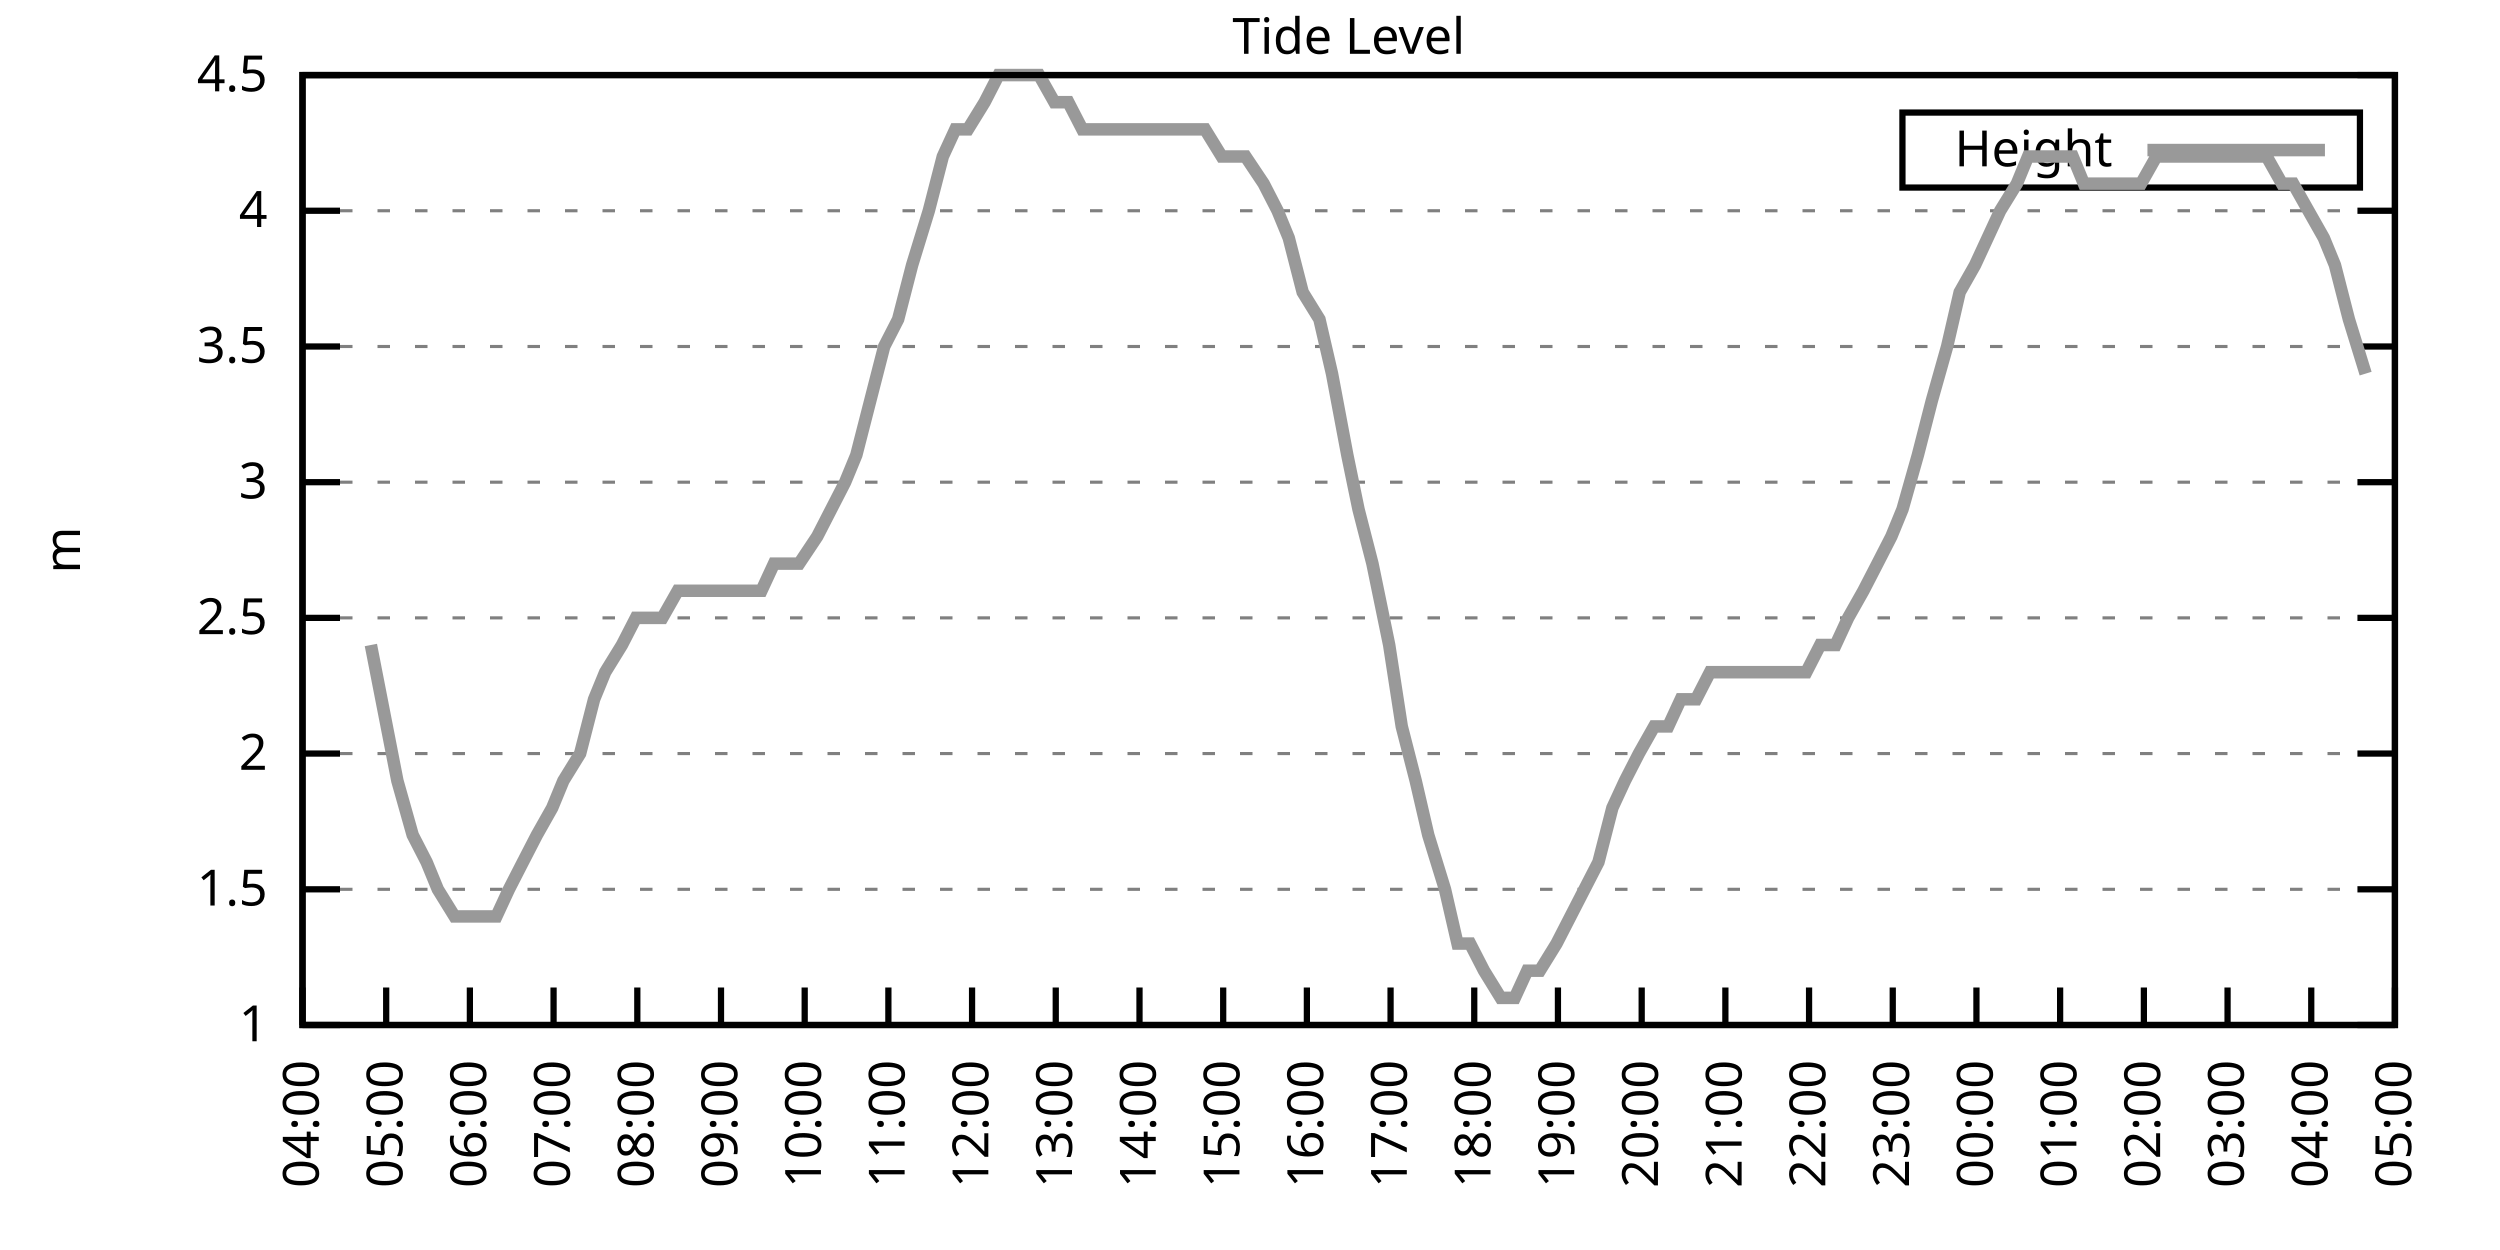
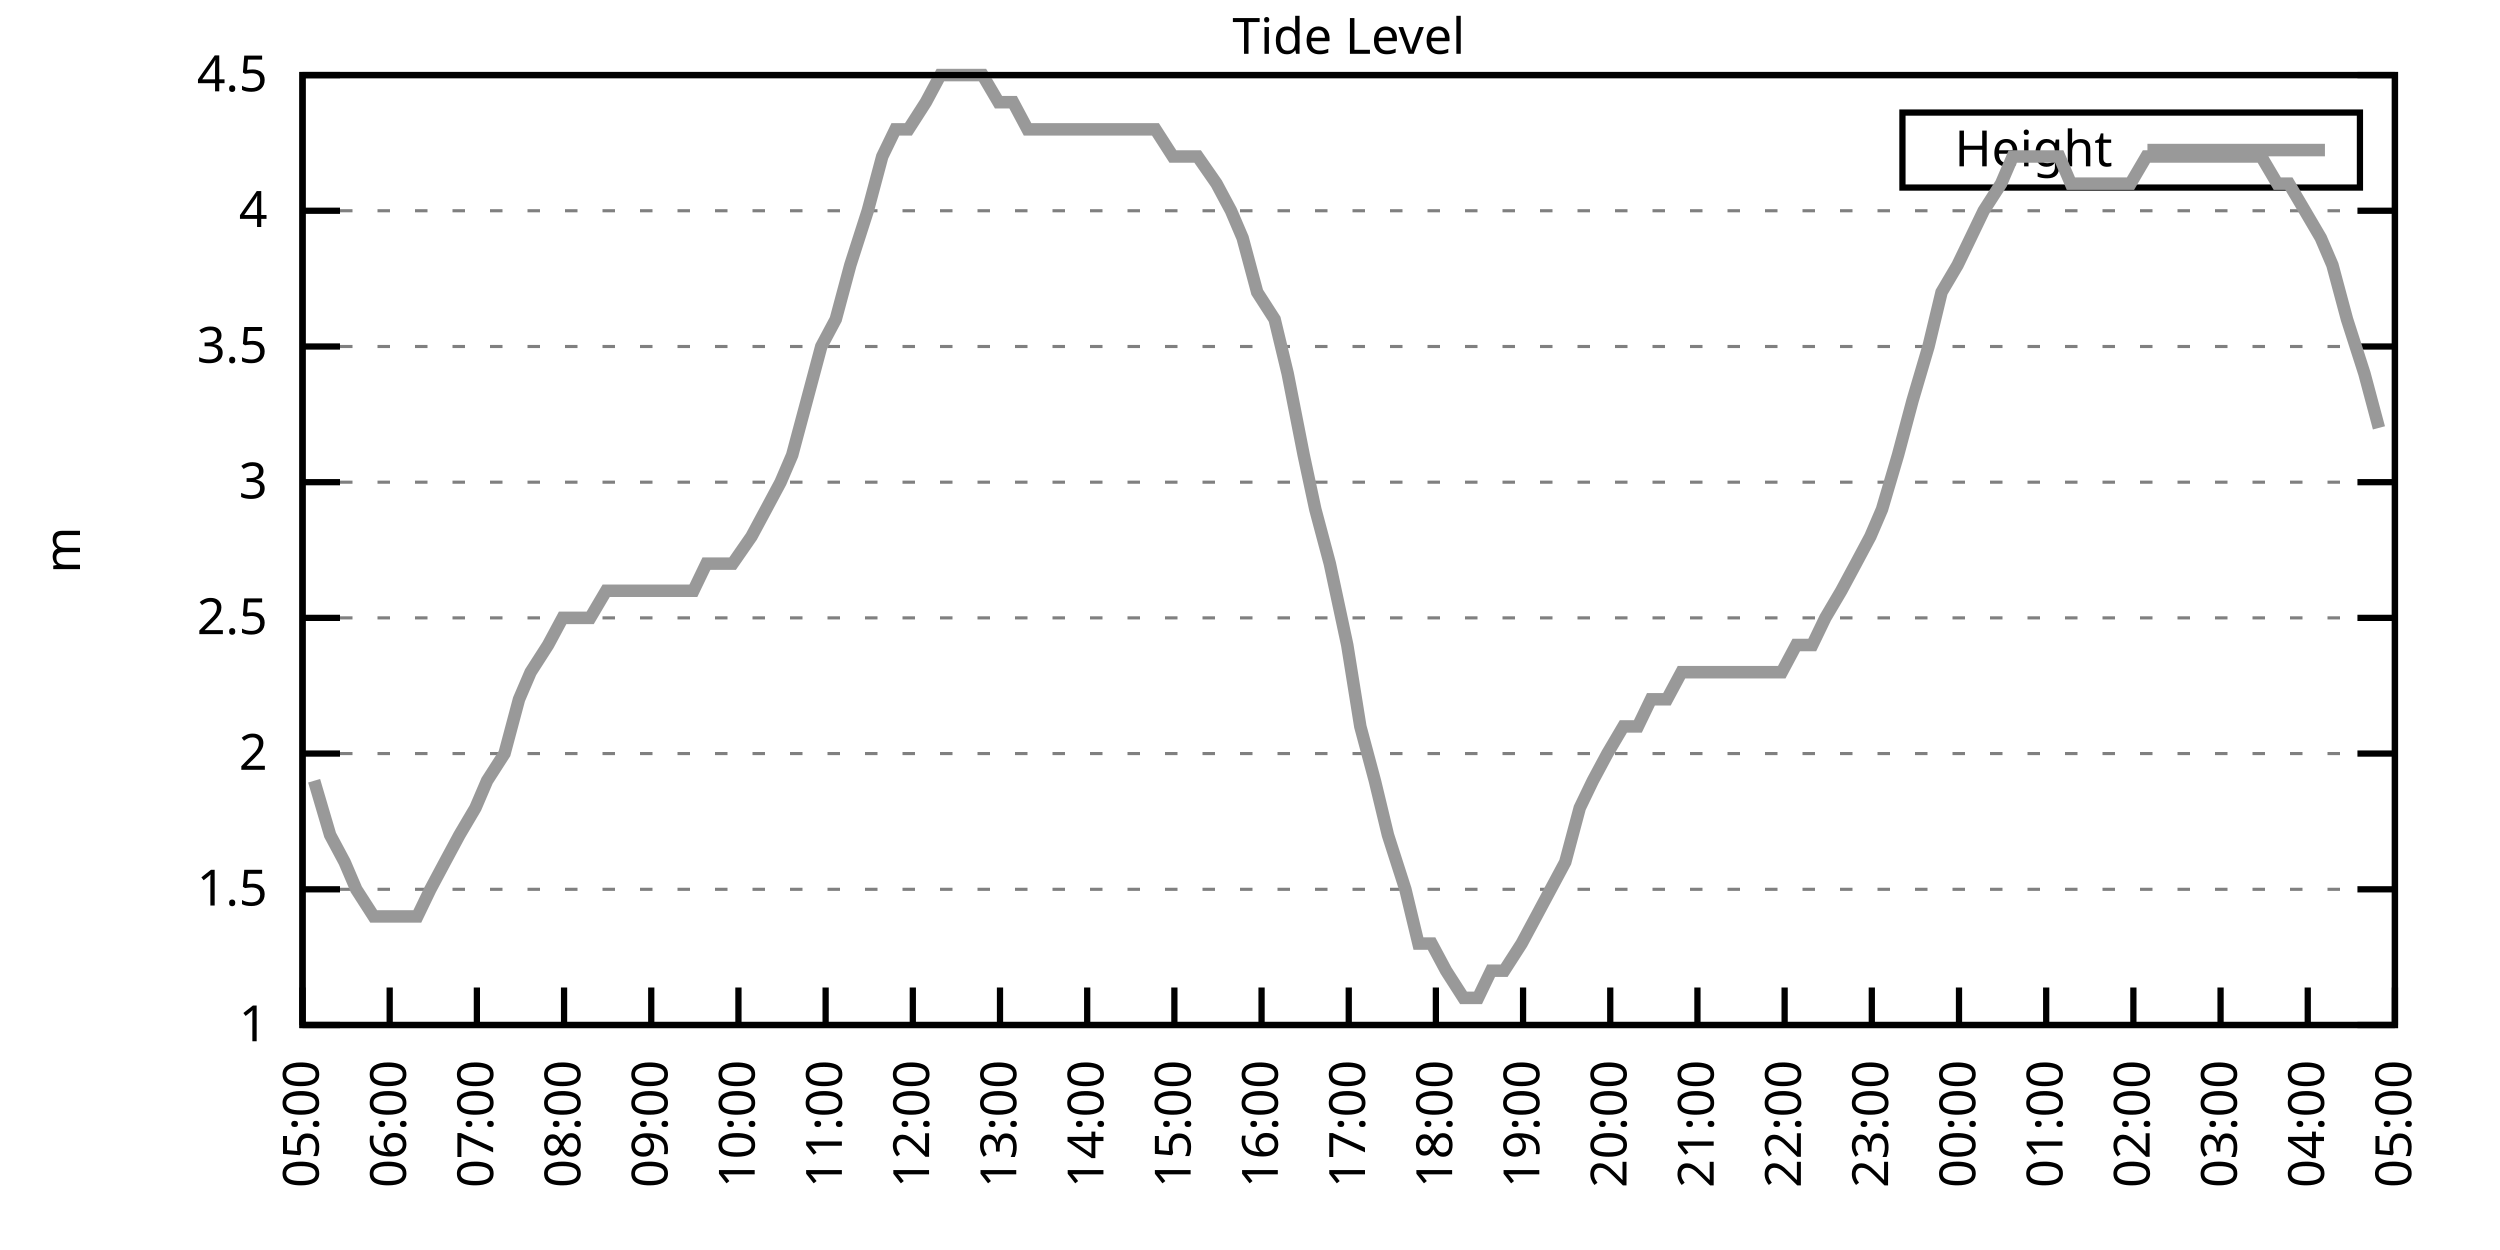
<svg xmlns="http://www.w3.org/2000/svg" xmlns:xlink="http://www.w3.org/1999/xlink" width="400" height="200" viewBox="0 0 400 200">
  <g id="gnuplot_canvas">
    <rect x="0" y="0" width="400" height="200" fill="none" />
    <defs>
      <circle id="gpDot" r="0.5" stroke-width="0.5" stroke="currentColor" />
      <path id="gpPt0" stroke-width="0.333" stroke="currentColor" d="M-1,0 h2 M0,-1 v2" />
      <path id="gpPt1" stroke-width="0.333" stroke="currentColor" d="M-1,-1 L1,1 M1,-1 L-1,1" />
      <path id="gpPt2" stroke-width="0.333" stroke="currentColor" d="M-1,0 L1,0 M0,-1 L0,1 M-1,-1 L1,1 M-1,1 L1,-1" />
      <rect id="gpPt3" stroke-width="0.333" stroke="currentColor" x="-1" y="-1" width="2" height="2" />
      <rect id="gpPt4" stroke-width="0.333" stroke="currentColor" fill="currentColor" x="-1" y="-1" width="2" height="2" />
      <circle id="gpPt5" stroke-width="0.333" stroke="currentColor" cx="0" cy="0" r="1" />
      <use xlink:href="#gpPt5" id="gpPt6" fill="currentColor" stroke="none" />
      <path id="gpPt7" stroke-width="0.333" stroke="currentColor" d="M0,-1.33 L-1.33,0.67 L1.33,0.67 z" />
      <use xlink:href="#gpPt7" id="gpPt8" fill="currentColor" stroke="none" />
      <use xlink:href="#gpPt7" id="gpPt9" stroke="currentColor" transform="rotate(180)" />
      <use xlink:href="#gpPt9" id="gpPt10" fill="currentColor" stroke="none" />
      <use xlink:href="#gpPt3" id="gpPt11" stroke="currentColor" transform="rotate(45)" />
      <use xlink:href="#gpPt11" id="gpPt12" fill="currentColor" stroke="none" />
      <path id="gpPt13" stroke-width="0.333" stroke="currentColor" d="M0,1.330 L1.265,0.411 L0.782,-1.067 L-0.782,-1.076 L-1.265,0.411 z" />
      <use xlink:href="#gpPt13" id="gpPt14" fill="currentColor" stroke="none" />
      <filter id="textbox" filterUnits="objectBoundingBox" x="0" y="0" height="1" width="1">
        <feFlood flood-color="white" flood-opacity="1" result="bgnd" />
        <feComposite in="SourceGraphic" in2="bgnd" operator="atop" />
      </filter>
      <filter id="greybox" filterUnits="objectBoundingBox" x="0" y="0" height="1" width="1">
        <feFlood flood-color="lightgrey" flood-opacity="1" result="grey" />
        <feComposite in="SourceGraphic" in2="grey" operator="atop" />
      </filter>
    </defs>
    <g fill="none" color="white" stroke="currentColor" stroke-width="1.00" stroke-linecap="butt" stroke-linejoin="miter">
</g>
    <g fill="none" color="black" stroke="currentColor" stroke-width="1.00" stroke-linecap="butt" stroke-linejoin="miter">
      <g stroke="none" shape-rendering="crispEdges">
        <polygon fill="rgb(255, 255, 255)" points="48.40,164.00 383.18,164.00 383.18,12.02 48.40,12.02 " />
      </g>
    </g>
    <g fill="none" color="black" stroke="currentColor" stroke-width="1.00" stroke-linecap="butt" stroke-linejoin="miter">
</g>
    <g fill="none" color="black" stroke="black" stroke-width="0.50" stroke-linecap="butt" stroke-linejoin="miter">
</g>
    <g fill="none" color="gray" stroke="currentColor" stroke-width="0.50" stroke-linecap="butt" stroke-linejoin="miter">
      <path stroke="gray" stroke-dasharray="2,4" class="gridline" d="M48.40,164.00 L383.19,164.00  " />
    </g>
    <g fill="none" color="gray" stroke="gray" stroke-width="1.00" stroke-linecap="butt" stroke-linejoin="miter">
</g>
    <g fill="none" color="black" stroke="currentColor" stroke-width="1.00" stroke-linecap="butt" stroke-linejoin="miter">
      <path stroke="black" d="M48.40,164.00 L54.40,164.00 M383.19,164.00 L377.19,164.00  " />
      <g transform="translate(42.80,166.60)" stroke="none" fill="black" font-family="Sans" font-size="8.00" text-anchor="end">
        <text>
          <tspan font-family="Sans"> 1</tspan>
        </text>
      </g>
    </g>
    <g fill="none" color="black" stroke="currentColor" stroke-width="1.00" stroke-linecap="butt" stroke-linejoin="miter">
</g>
    <g fill="none" color="black" stroke="black" stroke-width="0.50" stroke-linecap="butt" stroke-linejoin="miter">
</g>
    <g fill="none" color="gray" stroke="currentColor" stroke-width="0.50" stroke-linecap="butt" stroke-linejoin="miter">
      <path stroke="gray" stroke-dasharray="2,4" class="gridline" d="M48.40,142.29 L383.19,142.29  " />
    </g>
    <g fill="none" color="gray" stroke="gray" stroke-width="1.00" stroke-linecap="butt" stroke-linejoin="miter">
</g>
    <g fill="none" color="black" stroke="currentColor" stroke-width="1.00" stroke-linecap="butt" stroke-linejoin="miter">
      <path stroke="black" d="M48.40,142.29 L54.40,142.29 M383.19,142.29 L377.19,142.29  " />
      <g transform="translate(42.80,144.89)" stroke="none" fill="black" font-family="Sans" font-size="8.00" text-anchor="end">
        <text>
          <tspan font-family="Sans"> 1.5</tspan>
        </text>
      </g>
    </g>
    <g fill="none" color="black" stroke="currentColor" stroke-width="1.00" stroke-linecap="butt" stroke-linejoin="miter">
</g>
    <g fill="none" color="black" stroke="black" stroke-width="0.50" stroke-linecap="butt" stroke-linejoin="miter">
</g>
    <g fill="none" color="gray" stroke="currentColor" stroke-width="0.50" stroke-linecap="butt" stroke-linejoin="miter">
      <path stroke="gray" stroke-dasharray="2,4" class="gridline" d="M48.40,120.57 L383.19,120.57  " />
    </g>
    <g fill="none" color="gray" stroke="gray" stroke-width="1.00" stroke-linecap="butt" stroke-linejoin="miter">
</g>
    <g fill="none" color="black" stroke="currentColor" stroke-width="1.00" stroke-linecap="butt" stroke-linejoin="miter">
      <path stroke="black" d="M48.40,120.57 L54.40,120.57 M383.19,120.57 L377.19,120.57  " />
      <g transform="translate(42.80,123.17)" stroke="none" fill="black" font-family="Sans" font-size="8.00" text-anchor="end">
        <text>
          <tspan font-family="Sans"> 2</tspan>
        </text>
      </g>
    </g>
    <g fill="none" color="black" stroke="currentColor" stroke-width="1.00" stroke-linecap="butt" stroke-linejoin="miter">
</g>
    <g fill="none" color="black" stroke="black" stroke-width="0.50" stroke-linecap="butt" stroke-linejoin="miter">
</g>
    <g fill="none" color="gray" stroke="currentColor" stroke-width="0.50" stroke-linecap="butt" stroke-linejoin="miter">
      <path stroke="gray" stroke-dasharray="2,4" class="gridline" d="M48.40,98.86 L383.19,98.86  " />
    </g>
    <g fill="none" color="gray" stroke="gray" stroke-width="1.00" stroke-linecap="butt" stroke-linejoin="miter">
</g>
    <g fill="none" color="black" stroke="currentColor" stroke-width="1.00" stroke-linecap="butt" stroke-linejoin="miter">
      <path stroke="black" d="M48.40,98.86 L54.40,98.86 M383.19,98.86 L377.19,98.86  " />
      <g transform="translate(42.80,101.46)" stroke="none" fill="black" font-family="Sans" font-size="8.00" text-anchor="end">
        <text>
          <tspan font-family="Sans"> 2.5</tspan>
        </text>
      </g>
    </g>
    <g fill="none" color="black" stroke="currentColor" stroke-width="1.00" stroke-linecap="butt" stroke-linejoin="miter">
</g>
    <g fill="none" color="black" stroke="black" stroke-width="0.50" stroke-linecap="butt" stroke-linejoin="miter">
</g>
    <g fill="none" color="gray" stroke="currentColor" stroke-width="0.50" stroke-linecap="butt" stroke-linejoin="miter">
      <path stroke="gray" stroke-dasharray="2,4" class="gridline" d="M48.40,77.15 L383.19,77.15  " />
    </g>
    <g fill="none" color="gray" stroke="gray" stroke-width="1.00" stroke-linecap="butt" stroke-linejoin="miter">
</g>
    <g fill="none" color="black" stroke="currentColor" stroke-width="1.00" stroke-linecap="butt" stroke-linejoin="miter">
      <path stroke="black" d="M48.40,77.15 L54.40,77.15 M383.19,77.15 L377.19,77.15  " />
      <g transform="translate(42.80,79.75)" stroke="none" fill="black" font-family="Sans" font-size="8.00" text-anchor="end">
        <text>
          <tspan font-family="Sans"> 3</tspan>
        </text>
      </g>
    </g>
    <g fill="none" color="black" stroke="currentColor" stroke-width="1.00" stroke-linecap="butt" stroke-linejoin="miter">
</g>
    <g fill="none" color="black" stroke="black" stroke-width="0.50" stroke-linecap="butt" stroke-linejoin="miter">
</g>
    <g fill="none" color="gray" stroke="currentColor" stroke-width="0.50" stroke-linecap="butt" stroke-linejoin="miter">
      <path stroke="gray" stroke-dasharray="2,4" class="gridline" d="M48.40,55.44 L383.19,55.44  " />
    </g>
    <g fill="none" color="gray" stroke="gray" stroke-width="1.00" stroke-linecap="butt" stroke-linejoin="miter">
</g>
    <g fill="none" color="black" stroke="currentColor" stroke-width="1.00" stroke-linecap="butt" stroke-linejoin="miter">
      <path stroke="black" d="M48.40,55.44 L54.40,55.44 M383.19,55.44 L377.19,55.44  " />
      <g transform="translate(42.80,58.04)" stroke="none" fill="black" font-family="Sans" font-size="8.00" text-anchor="end">
        <text>
          <tspan font-family="Sans"> 3.5</tspan>
        </text>
      </g>
    </g>
    <g fill="none" color="black" stroke="currentColor" stroke-width="1.00" stroke-linecap="butt" stroke-linejoin="miter">
</g>
    <g fill="none" color="black" stroke="black" stroke-width="0.50" stroke-linecap="butt" stroke-linejoin="miter">
</g>
    <g fill="none" color="gray" stroke="currentColor" stroke-width="0.50" stroke-linecap="butt" stroke-linejoin="miter">
      <path stroke="gray" stroke-dasharray="2,4" class="gridline" d="M48.40,33.72 L383.19,33.72  " />
    </g>
    <g fill="none" color="gray" stroke="gray" stroke-width="1.00" stroke-linecap="butt" stroke-linejoin="miter">
</g>
    <g fill="none" color="black" stroke="currentColor" stroke-width="1.00" stroke-linecap="butt" stroke-linejoin="miter">
      <path stroke="black" d="M48.40,33.72 L54.40,33.72 M383.19,33.72 L377.19,33.72  " />
      <g transform="translate(42.80,36.32)" stroke="none" fill="black" font-family="Sans" font-size="8.00" text-anchor="end">
        <text>
          <tspan font-family="Sans"> 4</tspan>
        </text>
      </g>
    </g>
    <g fill="none" color="black" stroke="currentColor" stroke-width="1.00" stroke-linecap="butt" stroke-linejoin="miter">
</g>
    <g fill="none" color="black" stroke="black" stroke-width="0.50" stroke-linecap="butt" stroke-linejoin="miter">
</g>
    <g fill="none" color="gray" stroke="currentColor" stroke-width="0.50" stroke-linecap="butt" stroke-linejoin="miter">
      <path stroke="gray" stroke-dasharray="2,4" class="gridline" d="M48.40,12.01 L383.19,12.01  " />
    </g>
    <g fill="none" color="gray" stroke="gray" stroke-width="1.00" stroke-linecap="butt" stroke-linejoin="miter">
</g>
    <g fill="none" color="black" stroke="currentColor" stroke-width="1.00" stroke-linecap="butt" stroke-linejoin="miter">
      <path stroke="black" d="M48.40,12.01 L54.40,12.01 M383.19,12.01 L377.19,12.01  " />
      <g transform="translate(42.80,14.61)" stroke="none" fill="black" font-family="Sans" font-size="8.00" text-anchor="end">
        <text>
          <tspan font-family="Sans"> 4.5</tspan>
        </text>
      </g>
    </g>
    <g fill="none" color="black" stroke="currentColor" stroke-width="1.00" stroke-linecap="butt" stroke-linejoin="miter">
      <path stroke="black" d="M48.40,164.00 L48.40,158.00  " />
      <g transform="translate(51.00,169.60) rotate(270.00)" stroke="none" fill="black" font-family="Sans" font-size="8.00" text-anchor="end">
        <text>
-           <tspan font-family="Sans">04:00</tspan>
-         </text>
-       </g>
-     </g>
-     <g fill="none" color="black" stroke="currentColor" stroke-width="1.00" stroke-linecap="butt" stroke-linejoin="miter">
-       <path stroke="black" d="M61.79,164.00 L61.79,158.00  " />
-       <g transform="translate(64.39,169.60) rotate(270.00)" stroke="none" fill="black" font-family="Sans" font-size="8.00" text-anchor="end">
-         <text>
          <tspan font-family="Sans">05:00</tspan>
        </text>
      </g>
    </g>
    <g fill="none" color="black" stroke="currentColor" stroke-width="1.00" stroke-linecap="butt" stroke-linejoin="miter">
-       <path stroke="black" d="M75.18,164.00 L75.18,158.00  " />
-       <g transform="translate(77.78,169.60) rotate(270.00)" stroke="none" fill="black" font-family="Sans" font-size="8.00" text-anchor="end">
+       <path stroke="black" d="M62.35,164.00 L62.35,158.00  " />
+       <g transform="translate(64.95,169.60) rotate(270.00)" stroke="none" fill="black" font-family="Sans" font-size="8.00" text-anchor="end">
        <text>
          <tspan font-family="Sans">06:00</tspan>
        </text>
      </g>
    </g>
    <g fill="none" color="black" stroke="currentColor" stroke-width="1.00" stroke-linecap="butt" stroke-linejoin="miter">
-       <path stroke="black" d="M88.57,164.00 L88.57,158.00  " />
-       <g transform="translate(91.17,169.60) rotate(270.00)" stroke="none" fill="black" font-family="Sans" font-size="8.00" text-anchor="end">
+       <path stroke="black" d="M76.30,164.00 L76.30,158.00  " />
+       <g transform="translate(78.90,169.60) rotate(270.00)" stroke="none" fill="black" font-family="Sans" font-size="8.00" text-anchor="end">
        <text>
          <tspan font-family="Sans">07:00</tspan>
        </text>
      </g>
    </g>
    <g fill="none" color="black" stroke="currentColor" stroke-width="1.00" stroke-linecap="butt" stroke-linejoin="miter">
-       <path stroke="black" d="M101.97,164.00 L101.97,158.00  " />
-       <g transform="translate(104.57,169.60) rotate(270.00)" stroke="none" fill="black" font-family="Sans" font-size="8.00" text-anchor="end">
+       <path stroke="black" d="M90.25,164.00 L90.25,158.00  " />
+       <g transform="translate(92.85,169.60) rotate(270.00)" stroke="none" fill="black" font-family="Sans" font-size="8.00" text-anchor="end">
        <text>
          <tspan font-family="Sans">08:00</tspan>
        </text>
      </g>
    </g>
    <g fill="none" color="black" stroke="currentColor" stroke-width="1.00" stroke-linecap="butt" stroke-linejoin="miter">
-       <path stroke="black" d="M115.36,164.00 L115.36,158.00  " />
-       <g transform="translate(117.96,169.60) rotate(270.00)" stroke="none" fill="black" font-family="Sans" font-size="8.00" text-anchor="end">
+       <path stroke="black" d="M104.20,164.00 L104.20,158.00  " />
+       <g transform="translate(106.80,169.60) rotate(270.00)" stroke="none" fill="black" font-family="Sans" font-size="8.00" text-anchor="end">
        <text>
          <tspan font-family="Sans">09:00</tspan>
        </text>
      </g>
    </g>
    <g fill="none" color="black" stroke="currentColor" stroke-width="1.00" stroke-linecap="butt" stroke-linejoin="miter">
-       <path stroke="black" d="M128.75,164.00 L128.75,158.00  " />
-       <g transform="translate(131.35,169.60) rotate(270.00)" stroke="none" fill="black" font-family="Sans" font-size="8.00" text-anchor="end">
+       <path stroke="black" d="M118.15,164.00 L118.15,158.00  " />
+       <g transform="translate(120.75,169.60) rotate(270.00)" stroke="none" fill="black" font-family="Sans" font-size="8.00" text-anchor="end">
        <text>
          <tspan font-family="Sans">10:00</tspan>
        </text>
      </g>
    </g>
    <g fill="none" color="black" stroke="currentColor" stroke-width="1.00" stroke-linecap="butt" stroke-linejoin="miter">
-       <path stroke="black" d="M142.14,164.00 L142.14,158.00  " />
-       <g transform="translate(144.74,169.60) rotate(270.00)" stroke="none" fill="black" font-family="Sans" font-size="8.00" text-anchor="end">
+       <path stroke="black" d="M132.10,164.00 L132.10,158.00  " />
+       <g transform="translate(134.70,169.60) rotate(270.00)" stroke="none" fill="black" font-family="Sans" font-size="8.00" text-anchor="end">
        <text>
          <tspan font-family="Sans">11:00</tspan>
        </text>
      </g>
    </g>
    <g fill="none" color="black" stroke="currentColor" stroke-width="1.00" stroke-linecap="butt" stroke-linejoin="miter">
-       <path stroke="black" d="M155.53,164.00 L155.53,158.00  " />
-       <g transform="translate(158.13,169.60) rotate(270.00)" stroke="none" fill="black" font-family="Sans" font-size="8.00" text-anchor="end">
+       <path stroke="black" d="M146.05,164.00 L146.05,158.00  " />
+       <g transform="translate(148.65,169.60) rotate(270.00)" stroke="none" fill="black" font-family="Sans" font-size="8.00" text-anchor="end">
        <text>
          <tspan font-family="Sans">12:00</tspan>
        </text>
      </g>
    </g>
    <g fill="none" color="black" stroke="currentColor" stroke-width="1.00" stroke-linecap="butt" stroke-linejoin="miter">
-       <path stroke="black" d="M168.92,164.00 L168.92,158.00  " />
-       <g transform="translate(171.52,169.60) rotate(270.00)" stroke="none" fill="black" font-family="Sans" font-size="8.00" text-anchor="end">
+       <path stroke="black" d="M160.00,164.00 L160.00,158.00  " />
+       <g transform="translate(162.60,169.60) rotate(270.00)" stroke="none" fill="black" font-family="Sans" font-size="8.00" text-anchor="end">
        <text>
          <tspan font-family="Sans">13:00</tspan>
        </text>
      </g>
    </g>
    <g fill="none" color="black" stroke="currentColor" stroke-width="1.00" stroke-linecap="butt" stroke-linejoin="miter">
-       <path stroke="black" d="M182.32,164.00 L182.32,158.00  " />
-       <g transform="translate(184.92,169.60) rotate(270.00)" stroke="none" fill="black" font-family="Sans" font-size="8.00" text-anchor="end">
+       <path stroke="black" d="M173.95,164.00 L173.95,158.00  " />
+       <g transform="translate(176.55,169.60) rotate(270.00)" stroke="none" fill="black" font-family="Sans" font-size="8.00" text-anchor="end">
        <text>
          <tspan font-family="Sans">14:00</tspan>
        </text>
      </g>
    </g>
    <g fill="none" color="black" stroke="currentColor" stroke-width="1.00" stroke-linecap="butt" stroke-linejoin="miter">
-       <path stroke="black" d="M195.71,164.00 L195.71,158.00  " />
-       <g transform="translate(198.31,169.60) rotate(270.00)" stroke="none" fill="black" font-family="Sans" font-size="8.00" text-anchor="end">
+       <path stroke="black" d="M187.90,164.00 L187.90,158.00  " />
+       <g transform="translate(190.50,169.60) rotate(270.00)" stroke="none" fill="black" font-family="Sans" font-size="8.00" text-anchor="end">
        <text>
          <tspan font-family="Sans">15:00</tspan>
        </text>
      </g>
    </g>
    <g fill="none" color="black" stroke="currentColor" stroke-width="1.00" stroke-linecap="butt" stroke-linejoin="miter">
-       <path stroke="black" d="M209.10,164.00 L209.10,158.00  " />
-       <g transform="translate(211.70,169.60) rotate(270.00)" stroke="none" fill="black" font-family="Sans" font-size="8.00" text-anchor="end">
+       <path stroke="black" d="M201.85,164.00 L201.85,158.00  " />
+       <g transform="translate(204.45,169.60) rotate(270.00)" stroke="none" fill="black" font-family="Sans" font-size="8.00" text-anchor="end">
        <text>
          <tspan font-family="Sans">16:00</tspan>
        </text>
      </g>
    </g>
    <g fill="none" color="black" stroke="currentColor" stroke-width="1.00" stroke-linecap="butt" stroke-linejoin="miter">
-       <path stroke="black" d="M222.49,164.00 L222.49,158.00  " />
-       <g transform="translate(225.09,169.60) rotate(270.00)" stroke="none" fill="black" font-family="Sans" font-size="8.00" text-anchor="end">
+       <path stroke="black" d="M215.80,164.00 L215.80,158.00  " />
+       <g transform="translate(218.40,169.60) rotate(270.00)" stroke="none" fill="black" font-family="Sans" font-size="8.00" text-anchor="end">
        <text>
          <tspan font-family="Sans">17:00</tspan>
        </text>
      </g>
    </g>
    <g fill="none" color="black" stroke="currentColor" stroke-width="1.00" stroke-linecap="butt" stroke-linejoin="miter">
-       <path stroke="black" d="M235.88,164.00 L235.88,158.00  " />
-       <g transform="translate(238.48,169.60) rotate(270.00)" stroke="none" fill="black" font-family="Sans" font-size="8.00" text-anchor="end">
+       <path stroke="black" d="M229.74,164.00 L229.74,158.00  " />
+       <g transform="translate(232.34,169.60) rotate(270.00)" stroke="none" fill="black" font-family="Sans" font-size="8.00" text-anchor="end">
        <text>
          <tspan font-family="Sans">18:00</tspan>
        </text>
      </g>
    </g>
    <g fill="none" color="black" stroke="currentColor" stroke-width="1.00" stroke-linecap="butt" stroke-linejoin="miter">
-       <path stroke="black" d="M249.27,164.00 L249.27,158.00  " />
-       <g transform="translate(251.87,169.60) rotate(270.00)" stroke="none" fill="black" font-family="Sans" font-size="8.00" text-anchor="end">
+       <path stroke="black" d="M243.69,164.00 L243.69,158.00  " />
+       <g transform="translate(246.29,169.60) rotate(270.00)" stroke="none" fill="black" font-family="Sans" font-size="8.00" text-anchor="end">
        <text>
          <tspan font-family="Sans">19:00</tspan>
        </text>
      </g>
    </g>
    <g fill="none" color="black" stroke="currentColor" stroke-width="1.00" stroke-linecap="butt" stroke-linejoin="miter">
-       <path stroke="black" d="M262.67,164.00 L262.67,158.00  " />
-       <g transform="translate(265.27,169.60) rotate(270.00)" stroke="none" fill="black" font-family="Sans" font-size="8.00" text-anchor="end">
+       <path stroke="black" d="M257.64,164.00 L257.64,158.00  " />
+       <g transform="translate(260.24,169.60) rotate(270.00)" stroke="none" fill="black" font-family="Sans" font-size="8.00" text-anchor="end">
        <text>
          <tspan font-family="Sans">20:00</tspan>
        </text>
      </g>
    </g>
    <g fill="none" color="black" stroke="currentColor" stroke-width="1.00" stroke-linecap="butt" stroke-linejoin="miter">
-       <path stroke="black" d="M276.06,164.00 L276.06,158.00  " />
-       <g transform="translate(278.66,169.60) rotate(270.00)" stroke="none" fill="black" font-family="Sans" font-size="8.00" text-anchor="end">
+       <path stroke="black" d="M271.59,164.00 L271.59,158.00  " />
+       <g transform="translate(274.19,169.60) rotate(270.00)" stroke="none" fill="black" font-family="Sans" font-size="8.00" text-anchor="end">
        <text>
          <tspan font-family="Sans">21:00</tspan>
        </text>
      </g>
    </g>
    <g fill="none" color="black" stroke="currentColor" stroke-width="1.00" stroke-linecap="butt" stroke-linejoin="miter">
-       <path stroke="black" d="M289.45,164.00 L289.45,158.00  " />
-       <g transform="translate(292.05,169.60) rotate(270.00)" stroke="none" fill="black" font-family="Sans" font-size="8.00" text-anchor="end">
+       <path stroke="black" d="M285.54,164.00 L285.54,158.00  " />
+       <g transform="translate(288.14,169.60) rotate(270.00)" stroke="none" fill="black" font-family="Sans" font-size="8.00" text-anchor="end">
        <text>
          <tspan font-family="Sans">22:00</tspan>
        </text>
      </g>
    </g>
    <g fill="none" color="black" stroke="currentColor" stroke-width="1.00" stroke-linecap="butt" stroke-linejoin="miter">
-       <path stroke="black" d="M302.84,164.00 L302.84,158.00  " />
-       <g transform="translate(305.44,169.60) rotate(270.00)" stroke="none" fill="black" font-family="Sans" font-size="8.00" text-anchor="end">
+       <path stroke="black" d="M299.49,164.00 L299.49,158.00  " />
+       <g transform="translate(302.09,169.60) rotate(270.00)" stroke="none" fill="black" font-family="Sans" font-size="8.00" text-anchor="end">
        <text>
          <tspan font-family="Sans">23:00</tspan>
        </text>
      </g>
    </g>
    <g fill="none" color="black" stroke="currentColor" stroke-width="1.00" stroke-linecap="butt" stroke-linejoin="miter">
-       <path stroke="black" d="M316.23,164.00 L316.23,158.00  " />
-       <g transform="translate(318.83,169.60) rotate(270.00)" stroke="none" fill="black" font-family="Sans" font-size="8.00" text-anchor="end">
+       <path stroke="black" d="M313.44,164.00 L313.44,158.00  " />
+       <g transform="translate(316.04,169.60) rotate(270.00)" stroke="none" fill="black" font-family="Sans" font-size="8.00" text-anchor="end">
        <text>
          <tspan font-family="Sans">00:00</tspan>
        </text>
      </g>
    </g>
    <g fill="none" color="black" stroke="currentColor" stroke-width="1.00" stroke-linecap="butt" stroke-linejoin="miter">
-       <path stroke="black" d="M329.62,164.00 L329.62,158.00  " />
-       <g transform="translate(332.22,169.60) rotate(270.00)" stroke="none" fill="black" font-family="Sans" font-size="8.00" text-anchor="end">
+       <path stroke="black" d="M327.39,164.00 L327.39,158.00  " />
+       <g transform="translate(329.99,169.60) rotate(270.00)" stroke="none" fill="black" font-family="Sans" font-size="8.00" text-anchor="end">
        <text>
          <tspan font-family="Sans">01:00</tspan>
        </text>
      </g>
    </g>
    <g fill="none" color="black" stroke="currentColor" stroke-width="1.00" stroke-linecap="butt" stroke-linejoin="miter">
-       <path stroke="black" d="M343.02,164.00 L343.02,158.00  " />
-       <g transform="translate(345.62,169.60) rotate(270.00)" stroke="none" fill="black" font-family="Sans" font-size="8.00" text-anchor="end">
+       <path stroke="black" d="M341.34,164.00 L341.34,158.00  " />
+       <g transform="translate(343.94,169.60) rotate(270.00)" stroke="none" fill="black" font-family="Sans" font-size="8.00" text-anchor="end">
        <text>
          <tspan font-family="Sans">02:00</tspan>
        </text>
      </g>
    </g>
    <g fill="none" color="black" stroke="currentColor" stroke-width="1.00" stroke-linecap="butt" stroke-linejoin="miter">
-       <path stroke="black" d="M356.41,164.00 L356.41,158.00  " />
-       <g transform="translate(359.01,169.60) rotate(270.00)" stroke="none" fill="black" font-family="Sans" font-size="8.00" text-anchor="end">
+       <path stroke="black" d="M355.29,164.00 L355.29,158.00  " />
+       <g transform="translate(357.89,169.60) rotate(270.00)" stroke="none" fill="black" font-family="Sans" font-size="8.00" text-anchor="end">
        <text>
          <tspan font-family="Sans">03:00</tspan>
        </text>
      </g>
    </g>
    <g fill="none" color="black" stroke="currentColor" stroke-width="1.00" stroke-linecap="butt" stroke-linejoin="miter">
-       <path stroke="black" d="M369.80,164.00 L369.80,158.00  " />
-       <g transform="translate(372.40,169.60) rotate(270.00)" stroke="none" fill="black" font-family="Sans" font-size="8.00" text-anchor="end">
+       <path stroke="black" d="M369.24,164.00 L369.24,158.00  " />
+       <g transform="translate(371.84,169.60) rotate(270.00)" stroke="none" fill="black" font-family="Sans" font-size="8.00" text-anchor="end">
        <text>
          <tspan font-family="Sans">04:00</tspan>
        </text>
      </g>
    </g>
    <g fill="none" color="black" stroke="currentColor" stroke-width="1.00" stroke-linecap="butt" stroke-linejoin="miter">
      <path stroke="black" d="M383.19,164.00 L383.19,158.00  " />
      <g transform="translate(385.79,169.60) rotate(270.00)" stroke="none" fill="black" font-family="Sans" font-size="8.00" text-anchor="end">
        <text>
          <tspan font-family="Sans">05:00</tspan>
        </text>
      </g>
    </g>
    <g fill="none" color="black" stroke="currentColor" stroke-width="1.00" stroke-linecap="butt" stroke-linejoin="miter">
</g>
    <g fill="none" color="black" stroke="currentColor" stroke-width="1.00" stroke-linecap="butt" stroke-linejoin="miter">
      <path stroke="black" d="M48.40,12.01 L48.40,164.00 L383.19,164.00 L383.19,12.01 L48.40,12.01 Z  " />
    </g>
    <g fill="none" color="black" stroke="currentColor" stroke-width="1.00" stroke-linecap="butt" stroke-linejoin="miter">
</g>
    <g fill="none" color="black" stroke="currentColor" stroke-width="1.00" stroke-linecap="butt" stroke-linejoin="miter">
      <path stroke="black" d="M304.39,30.01 L304.39,18.01 L377.59,18.01 L377.59,30.01 L304.39,30.01 Z  " />
    </g>
    <g id="Tide_level_plot_1">
      <g fill="none" color="white" stroke="black" stroke-width="2.00" stroke-linecap="butt" stroke-linejoin="miter">
</g>
      <g fill="none" color="black" stroke="currentColor" stroke-width="2.00" stroke-linecap="butt" stroke-linejoin="miter">
        <g transform="translate(337.99,26.61)" stroke="none" fill="black" font-family="Sans" font-size="8.00" text-anchor="end">
          <text>
            <tspan font-family="Sans">Height</tspan>
          </text>
        </g>
      </g>
      <g fill="none" color="black" stroke="currentColor" stroke-width="2.00" stroke-linecap="butt" stroke-linejoin="miter">
-         <path stroke="rgb(153, 153, 153)" d="M343.59,24.01 L371.99,24.01 M59.34,103.20 L63.58,124.92 L66.03,133.60 L68.26,137.94 L70.05,142.29 L72.73,146.63   L74.74,146.63 L76.75,146.63 L79.42,146.63 L81.43,142.29 L83.66,137.94 L85.90,133.60 L88.35,129.26 L90.14,124.92   L92.82,120.57 L95.05,111.89 L96.83,107.55 L99.51,103.20 L101.74,98.86 L103.98,98.86 L105.98,98.86 L108.44,94.52   L110.22,94.52 L112.90,94.52 L114.91,94.52 L116.92,94.52 L119.15,94.52 L121.83,94.52 L123.84,90.18 L126.07,90.18   L127.86,90.18 L130.76,85.83 L132.99,81.49 L135.22,77.15 L137.01,72.81 L139.24,64.12 L141.47,55.44 L143.70,51.09   L145.94,42.41 L148.61,33.72 L150.85,25.04 L152.85,20.70 L154.86,20.70 L157.54,16.35 L159.77,12.01 L161.56,12.01   L164.24,12.01 L166.25,12.01 L168.70,16.35 L170.93,16.35 L173.17,20.70 L175.17,20.70 L177.18,20.70 L179.86,20.70   L182.09,20.70 L184.32,20.70 L186.56,20.70 L188.57,20.70 L190.57,20.70 L192.81,20.70 L195.48,25.04 L197.72,25.04   L199.28,25.04 L202.18,29.38 L204.41,33.72 L206.20,38.07 L208.43,46.75 L211.11,51.09 L213.12,59.78 L215.57,72.81   L217.36,81.49 L219.59,90.18 L222.27,103.20 L224.28,116.23 L226.51,124.92 L228.52,133.60 L231.20,142.29 L233.20,150.97   L235.21,150.97 L237.44,155.31 L240.12,159.66 L242.36,159.66 L244.36,155.31 L246.37,155.31 L249.05,150.97 L251.28,146.63   L253.51,142.29 L255.75,137.94 L257.98,129.26 L259.99,124.92 L262.22,120.57 L264.67,116.23 L266.91,116.23 L268.92,111.89   L271.37,111.89 L273.60,107.55 L275.61,107.55 L277.84,107.55 L280.30,107.55 L282.31,107.55 L284.32,107.55 L286.55,107.55   L289.00,107.55 L291.23,103.20 L293.69,103.20 L295.70,98.86 L298.15,94.52 L300.39,90.18 L302.62,85.83 L304.40,81.49   L306.86,72.81 L309.09,64.12 L311.54,55.44 L313.55,46.75 L316.01,42.41 L318.02,38.07 L320.03,33.72 L322.70,29.38   L324.49,25.04 L326.95,25.04 L329.40,25.04 L331.63,25.04 L333.42,29.38 L335.43,29.38 L337.88,29.38 L340.34,29.38   L342.57,29.38 L345.02,25.04 L347.26,25.04 L349.04,25.04 L351.72,25.04 L353.95,25.04 L355.96,25.04 L358.19,25.04   L360.42,25.04 L362.66,25.04 L365.11,29.38 L366.90,29.38 L369.35,33.72 L371.81,38.07 L373.59,42.41 L375.82,51.09   L378.50,59.78  " />
+         <path stroke="rgb(153, 153, 153)" d="M343.59,24.01 L371.99,24.01 M50.26,124.92 L52.82,133.60 L55.14,137.94 L57.00,142.29 L59.79,146.63 L61.88,146.63   L63.98,146.63 L66.77,146.63 L68.86,142.29 L71.18,137.94 L73.51,133.60 L76.07,129.26 L77.93,124.92 L80.72,120.57   L83.04,111.89 L84.90,107.55 L87.69,103.20 L90.02,98.86 L92.34,98.86 L94.43,98.86 L96.99,94.52 L98.85,94.52   L101.64,94.52 L103.73,94.52 L105.83,94.52 L108.15,94.52 L110.94,94.52 L113.03,90.18 L115.36,90.18 L117.22,90.18   L120.24,85.83 L122.57,81.49 L124.89,77.15 L126.75,72.81 L129.08,64.12 L131.40,55.44 L133.72,51.09 L136.05,42.41   L138.84,33.72 L141.16,25.04 L143.26,20.70 L145.35,20.70 L148.14,16.35 L150.46,12.01 L152.32,12.01 L155.11,12.01   L157.21,12.01 L159.76,16.35 L162.09,16.35 L164.41,20.70 L166.51,20.70 L168.60,20.70 L171.39,20.70 L173.71,20.70   L176.04,20.70 L178.36,20.70 L180.46,20.70 L182.55,20.70 L184.87,20.70 L187.66,25.04 L189.99,25.04 L191.62,25.04   L194.64,29.38 L196.96,33.72 L198.82,38.07 L201.15,46.75 L203.94,51.09 L206.03,59.78 L208.59,72.81 L210.45,81.49   L212.77,90.18 L215.56,103.20 L217.65,116.23 L219.98,124.92 L222.07,133.60 L224.86,142.29 L226.95,150.97 L229.05,150.97   L231.37,155.31 L234.16,159.66 L236.49,159.66 L238.58,155.31 L240.67,155.31 L243.46,150.97 L245.79,146.63 L248.11,142.29   L250.44,137.94 L252.76,129.26 L254.85,124.92 L257.18,120.57 L259.74,116.23 L262.06,116.23 L264.15,111.89 L266.71,111.89   L269.04,107.55 L271.13,107.55 L273.45,107.55 L276.01,107.55 L278.10,107.55 L280.20,107.55 L282.52,107.55 L285.08,107.55   L287.40,103.20 L289.96,103.20 L292.05,98.86 L294.61,94.52 L296.94,90.18 L299.26,85.83 L301.12,81.49 L303.68,72.81   L306.00,64.12 L308.56,55.44 L310.65,46.75 L313.21,42.41 L315.30,38.07 L317.39,33.72 L320.18,29.38 L322.04,25.04   L324.60,25.04 L327.16,25.04 L329.48,25.04 L331.34,29.38 L333.44,29.38 L335.99,29.38 L338.55,29.38 L340.88,29.38   L343.43,25.04 L345.76,25.04 L347.62,25.04 L350.41,25.04 L352.73,25.04 L354.83,25.04 L357.15,25.04 L359.48,25.04   L361.80,25.04 L364.36,29.38 L366.22,29.38 L368.78,33.72 L371.33,38.07 L373.19,42.41 L375.52,51.09 L378.31,59.78   L380.63,68.46  " />
      </g>
    </g>
    <g fill="none" color="black" stroke="currentColor" stroke-width="2.00" stroke-linecap="butt" stroke-linejoin="miter">
</g>
    <g fill="none" color="black" stroke="black" stroke-width="1.00" stroke-linecap="butt" stroke-linejoin="miter">
</g>
    <g fill="none" color="black" stroke="currentColor" stroke-width="1.00" stroke-linecap="butt" stroke-linejoin="miter">
      <path stroke="black" d="M48.40,12.01 L48.40,164.00 L383.19,164.00 L383.19,12.01 L48.40,12.01 Z  " />
      <g transform="translate(12.80,88.01) rotate(270.00)" stroke="none" fill="black" font-family="Sans" font-size="8.00" text-anchor="middle">
        <text>
          <tspan font-family="Sans">m</tspan>
        </text>
      </g>
    </g>
    <g fill="none" color="black" stroke="currentColor" stroke-width="1.00" stroke-linecap="butt" stroke-linejoin="miter">
</g>
    <g fill="none" color="black" stroke="currentColor" stroke-width="1.00" stroke-linecap="butt" stroke-linejoin="miter">
      <g transform="translate(215.79,8.61)" stroke="none" fill="black" font-family="Sans" font-size="8.00" text-anchor="middle">
        <text>
          <tspan font-family="Sans">Tide Level</tspan>
        </text>
      </g>
    </g>
    <g fill="none" color="black" stroke="currentColor" stroke-width="1.00" stroke-linecap="butt" stroke-linejoin="miter">
</g>
  </g>
</svg>
